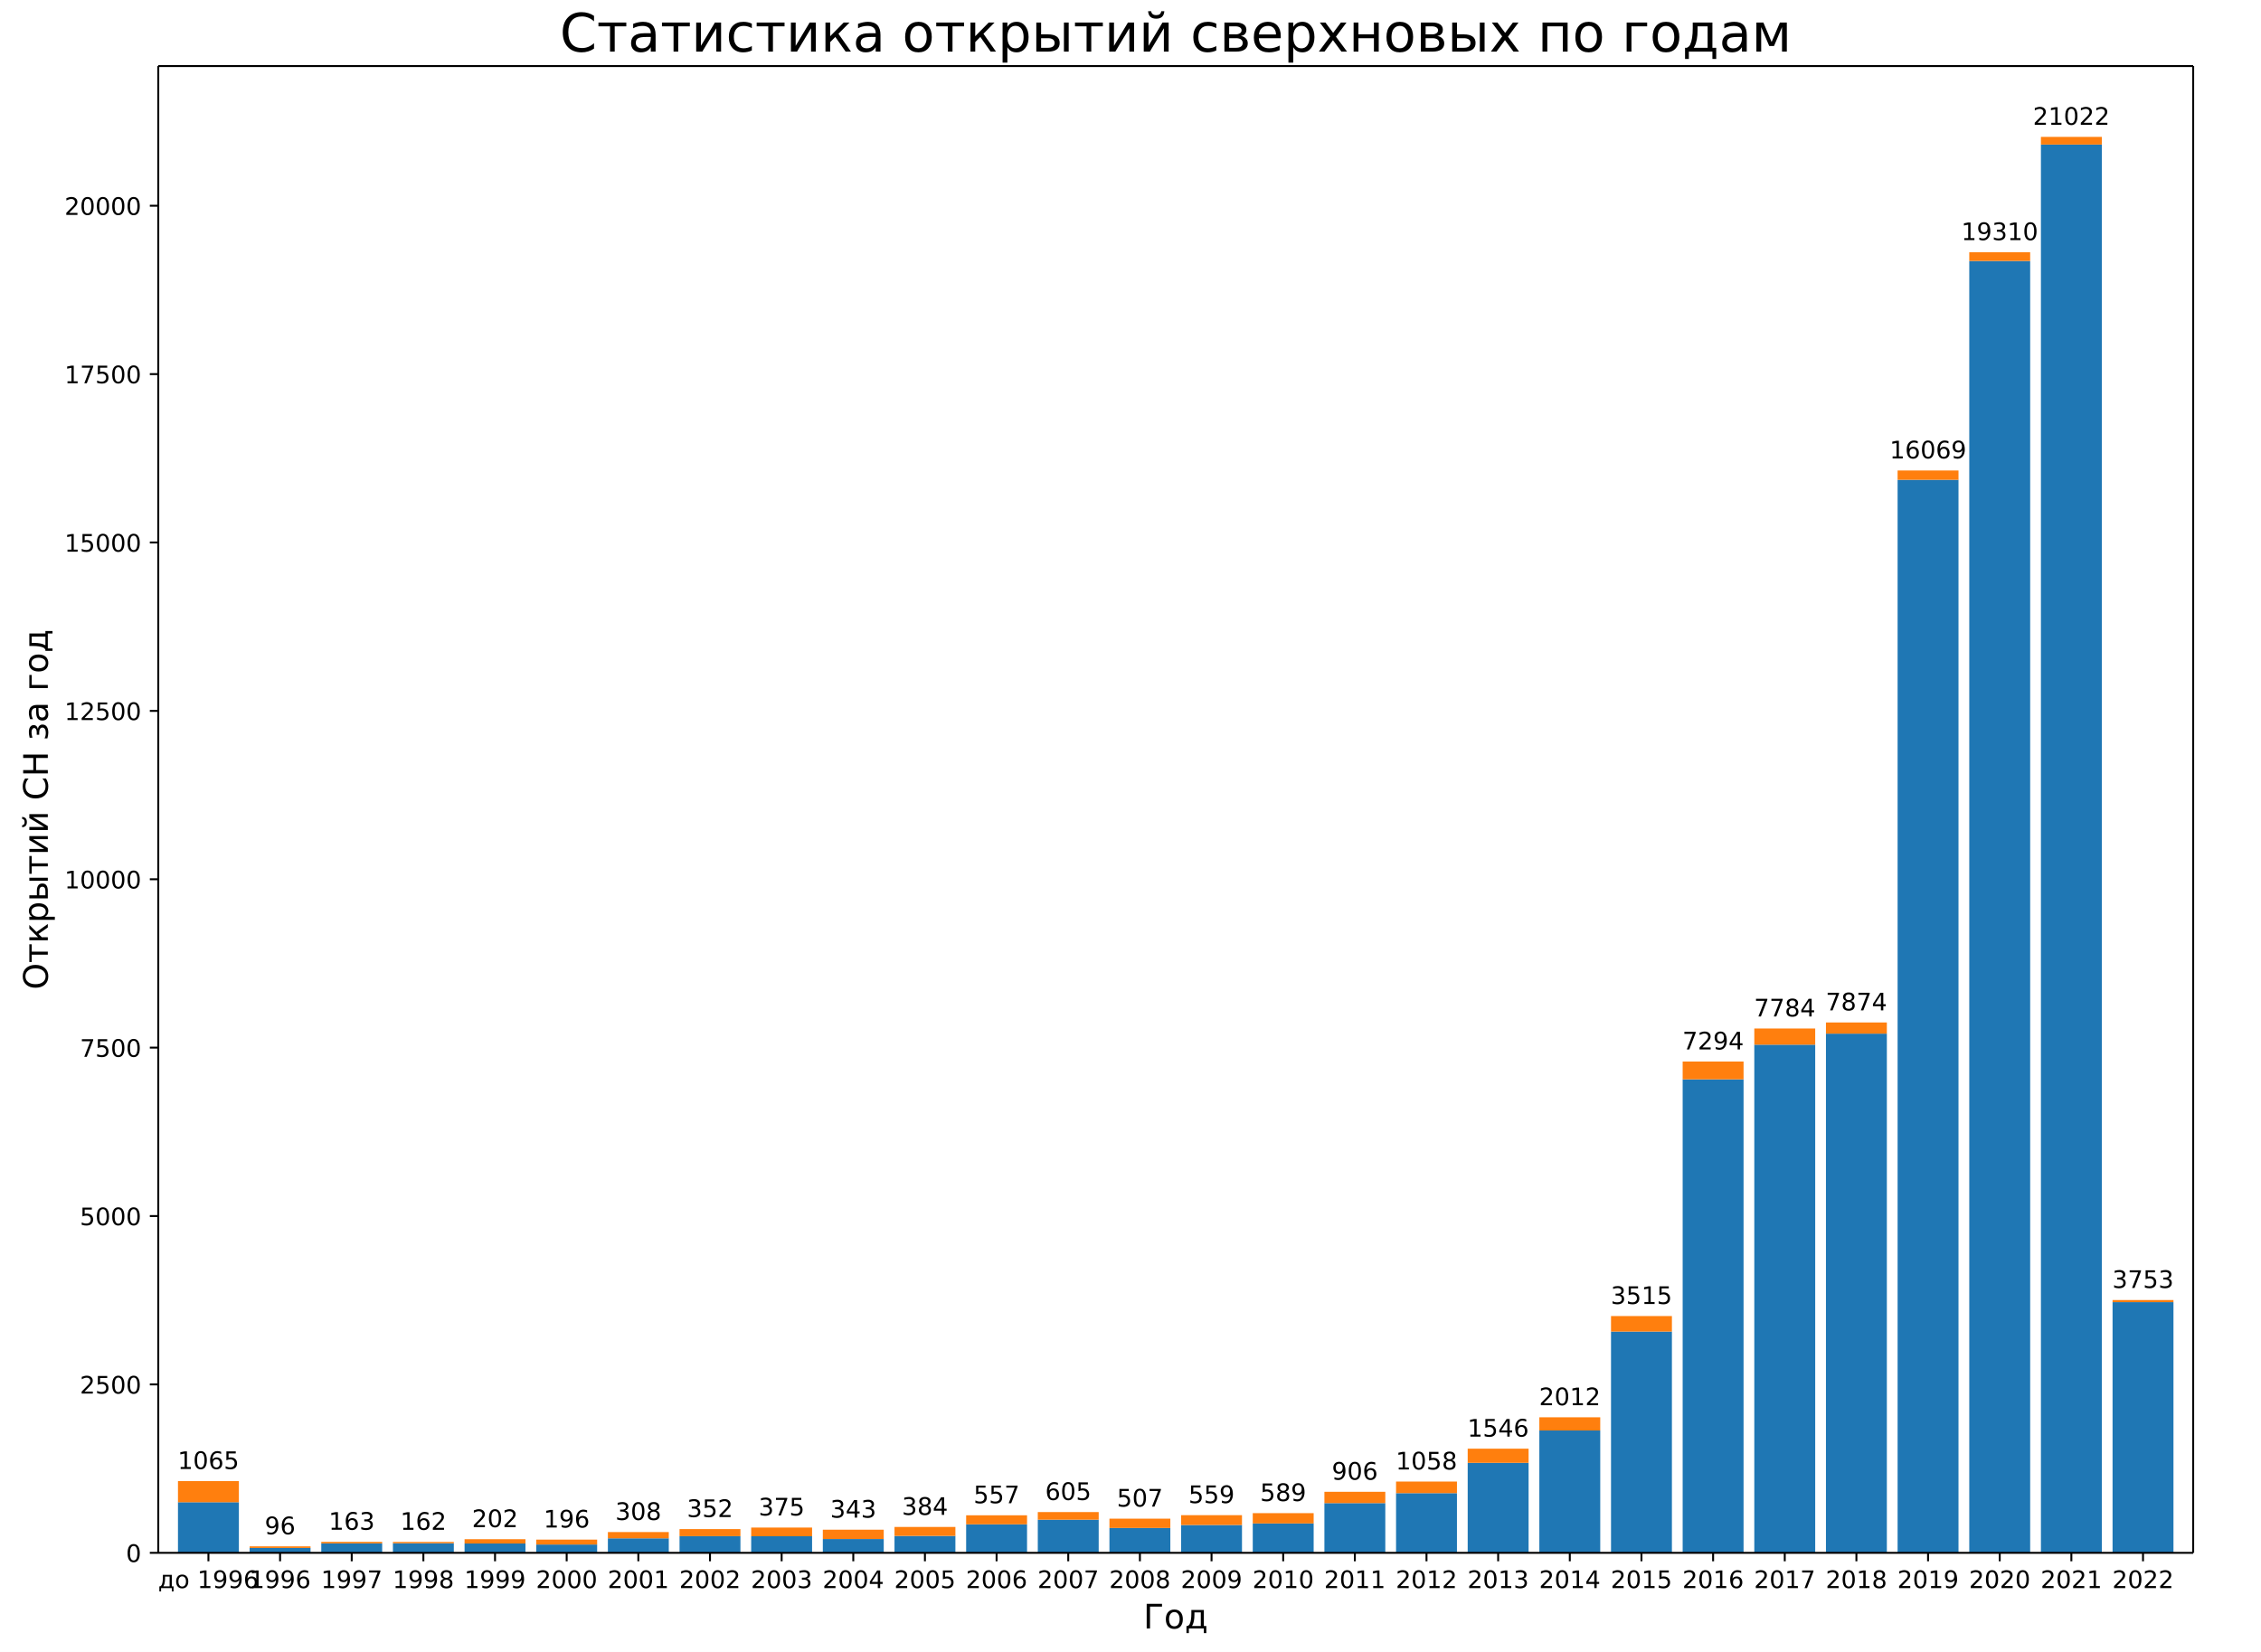
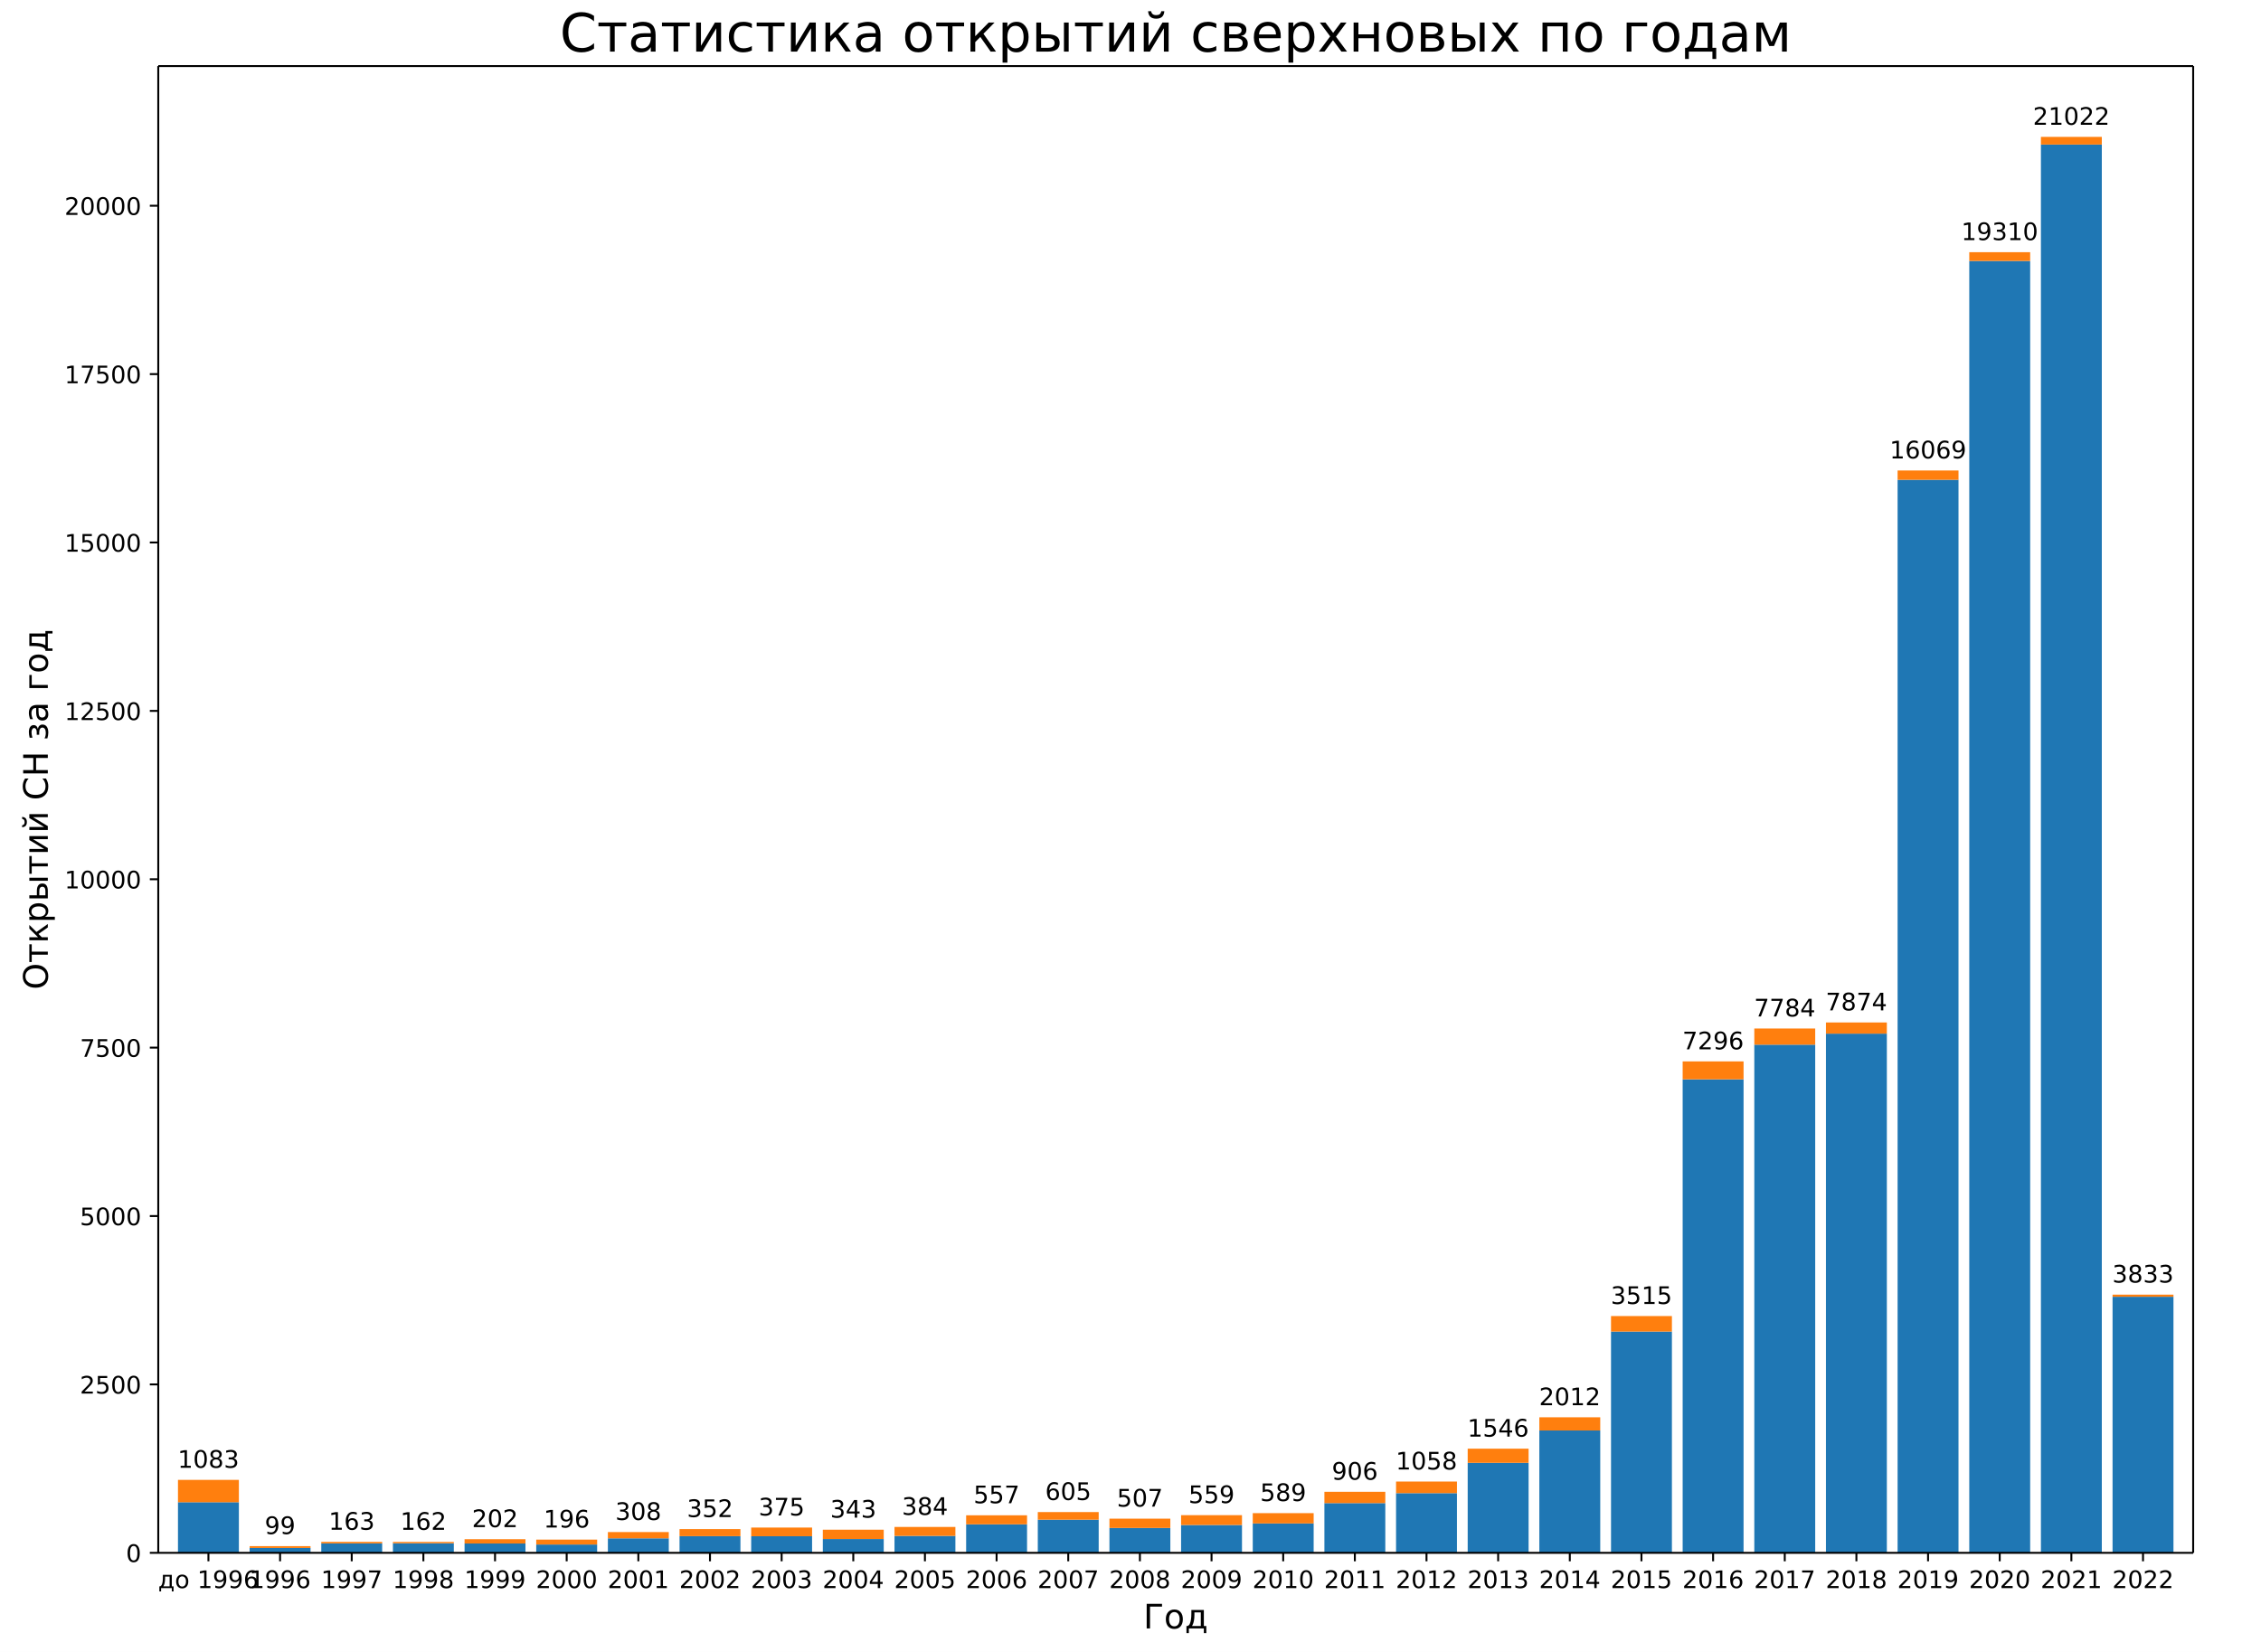
<svg xmlns="http://www.w3.org/2000/svg" xmlns:xlink="http://www.w3.org/1999/xlink" width="936pt" height="684pt" version="1.1" viewBox="0 0 936 684">
  <defs>
    <style type="text/css">*{stroke-linecap:butt;stroke-linejoin:round;}</style>
  </defs>
  <path d="m0 684h936v-684h-936z" fill="#fff" />
  <path d="m65.52 642.96h842.4v-615.6h-842.4z" fill="#fff" />
  <path d="m73.677 642.96h25.213v-20.945h-25.213z" clip-path="url(#a)" fill="#1f77b4" />
  <path d="m103.34 642.96h25.213v-2.008h-25.213z" clip-path="url(#a)" fill="#1f77b4" />
  <path d="m133 642.96h25.213v-3.905h-25.213z" clip-path="url(#a)" fill="#1f77b4" />
  <path d="m162.66 642.96h25.213v-3.96h-25.213z" clip-path="url(#a)" fill="#1f77b4" />
  <path d="m192.32 642.96h25.213v-3.849h-25.213z" clip-path="url(#a)" fill="#1f77b4" />
  <path d="m221.99 642.96h25.213v-3.43h-25.213z" clip-path="url(#a)" fill="#1f77b4" />
  <path d="m251.65 642.96h25.213v-5.996h-25.213z" clip-path="url(#a)" fill="#1f77b4" />
  <path d="m281.31 642.96h25.213v-6.889h-25.213z" clip-path="url(#a)" fill="#1f77b4" />
  <path d="m310.97 642.96h25.213v-6.861h-25.213z" clip-path="url(#a)" fill="#1f77b4" />
  <path d="m340.63 642.96h25.213v-5.717h-25.213z" clip-path="url(#a)" fill="#1f77b4" />
  <path d="m370.3 642.96h25.213v-7h-25.213z" clip-path="url(#a)" fill="#1f77b4" />
  <path d="m399.96 642.96h25.213v-11.797h-25.213z" clip-path="url(#a)" fill="#1f77b4" />
  <path d="m429.62 642.96h25.213v-13.721h-25.213z" clip-path="url(#a)" fill="#1f77b4" />
  <path d="m459.28 642.96h25.213v-10.291h-25.213z" clip-path="url(#a)" fill="#1f77b4" />
  <path d="m488.94 642.96h25.213v-11.518h-25.213z" clip-path="url(#a)" fill="#1f77b4" />
  <path d="m518.61 642.96h25.213v-12.16h-25.213z" clip-path="url(#a)" fill="#1f77b4" />
  <path d="m548.27 642.96h25.213v-20.582h-25.213z" clip-path="url(#a)" fill="#1f77b4" />
  <path d="m577.93 642.96h25.213v-24.71h-25.213z" clip-path="url(#a)" fill="#1f77b4" />
  <path d="m607.59 642.96h25.213v-37.26h-25.213z" clip-path="url(#a)" fill="#1f77b4" />
  <path d="m637.25 642.96h25.213v-50.647h-25.213z" clip-path="url(#a)" fill="#1f77b4" />
  <path d="m666.92 642.96h25.213v-91.616h-25.213z" clip-path="url(#a)" fill="#1f77b4" />
  <path d="m696.58 642.96h25.213v-196.06h-25.213z" clip-path="url(#a)" fill="#1f77b4" />
  <path d="m726.24 642.96h25.213v-210.4h-25.213z" clip-path="url(#a)" fill="#1f77b4" />
  <path d="m755.9 642.96h25.213v-214.97h-25.213z" clip-path="url(#a)" fill="#1f77b4" />
  <path d="m785.56 642.96h25.213v-444.3h-25.213z" clip-path="url(#a)" fill="#1f77b4" />
  <path d="m815.23 642.96h25.213v-534.91h-25.213z" clip-path="url(#a)" fill="#1f77b4" />
  <path d="m844.89 642.96h25.213v-583.11h-25.213z" clip-path="url(#a)" fill="#1f77b4" />
-   <path d="m874.55 642.96h25.213v-103.8h-25.213z" clip-path="url(#a)" fill="#1f77b4" />
-   <path d="m73.677 622.02h25.213v-8.757h-25.213z" clip-path="url(#a)" fill="#ff7f0e" />
-   <path d="m103.34 640.95h25.213v-0.669h-25.213z" clip-path="url(#a)" fill="#ff7f0e" />
+   <path d="m874.55 642.96h25.213v-106.03h-25.213z" clip-path="url(#a)" fill="#1f77b4" />
+   <path d="m73.677 622.02h25.213v-9.259h-25.213z" clip-path="url(#a)" fill="#ff7f0e" />
+   <path d="m103.34 640.95h25.213v-0.753h-25.213z" clip-path="url(#a)" fill="#ff7f0e" />
  <path d="m133 639.06h25.213v-0.641h-25.213z" clip-path="url(#a)" fill="#ff7f0e" />
  <path d="m162.66 639h25.213v-0.558h-25.213z" clip-path="url(#a)" fill="#ff7f0e" />
  <path d="m192.32 639.11h25.213v-1.785h-25.213z" clip-path="url(#a)" fill="#ff7f0e" />
  <path d="m221.99 639.53h25.213v-2.036h-25.213z" clip-path="url(#a)" fill="#ff7f0e" />
  <path d="m251.65 636.96h25.213v-2.594h-25.213z" clip-path="url(#a)" fill="#ff7f0e" />
  <path d="m281.31 636.07h25.213v-2.928h-25.213z" clip-path="url(#a)" fill="#ff7f0e" />
  <path d="m310.97 636.1h25.213v-3.598h-25.213z" clip-path="url(#a)" fill="#ff7f0e" />
  <path d="m340.63 637.24h25.213v-3.849h-25.213z" clip-path="url(#a)" fill="#ff7f0e" />
  <path d="m370.3 635.96h25.213v-3.709h-25.213z" clip-path="url(#a)" fill="#ff7f0e" />
  <path d="m399.96 631.16h25.213v-3.737h-25.213z" clip-path="url(#a)" fill="#ff7f0e" />
  <path d="m429.62 629.24h25.213v-3.151h-25.213z" clip-path="url(#a)" fill="#ff7f0e" />
  <path d="m459.28 632.67h25.213v-3.849h-25.213z" clip-path="url(#a)" fill="#ff7f0e" />
  <path d="m488.94 631.44h25.213v-4.072h-25.213z" clip-path="url(#a)" fill="#ff7f0e" />
  <path d="m518.61 630.8h25.213v-4.267h-25.213z" clip-path="url(#a)" fill="#ff7f0e" />
  <path d="m548.27 622.38h25.213v-4.685h-25.213z" clip-path="url(#a)" fill="#ff7f0e" />
  <path d="m577.93 618.25h25.213v-4.797h-25.213z" clip-path="url(#a)" fill="#ff7f0e" />
  <path d="m607.59 605.7h25.213v-5.857h-25.213z" clip-path="url(#a)" fill="#ff7f0e" />
  <path d="m637.25 592.31h25.213v-5.466h-25.213z" clip-path="url(#a)" fill="#ff7f0e" />
  <path d="m666.92 551.34h25.213v-6.415h-25.213z" clip-path="url(#a)" fill="#ff7f0e" />
-   <path d="m696.58 446.9h25.213v-7.363h-25.213z" clip-path="url(#a)" fill="#ff7f0e" />
+   <path d="m696.58 446.9h25.213v-7.418h-25.213z" clip-path="url(#a)" fill="#ff7f0e" />
  <path d="m726.24 432.56h25.213v-6.693h-25.213z" clip-path="url(#a)" fill="#ff7f0e" />
  <path d="m755.9 427.99h25.213v-4.63h-25.213z" clip-path="url(#a)" fill="#ff7f0e" />
  <path d="m785.56 198.66h25.213v-3.849h-25.213z" clip-path="url(#a)" fill="#ff7f0e" />
  <path d="m815.23 108.05h25.213v-3.626h-25.213z" clip-path="url(#a)" fill="#ff7f0e" />
  <path d="m844.89 59.854h25.213v-3.179h-25.213z" clip-path="url(#a)" fill="#ff7f0e" />
-   <path d="m874.55 539.16h25.213v-0.865h-25.213z" clip-path="url(#a)" fill="#ff7f0e" />
+   <path d="m874.55 536.93h25.213v-0.865h-25.213z" clip-path="url(#a)" fill="#ff7f0e" />
  <defs>
    <path id="b" d="m0 0v3.5" stroke="#000" stroke-width=".8" />
  </defs>
  <use x="86.283" y="642.96" stroke="#000000" stroke-width=".8" xlink:href="#b" />
  <text transform="rotate(-0 86.283 657.56)" x="86.283" y="657.558" font-family="DejaVu Sans" font-size="10px" text-anchor="middle">до 1996</text>
  <use x="115.945" y="642.96" stroke="#000000" stroke-width=".8" xlink:href="#b" />
  <text transform="rotate(-0 115.95 657.56)" x="115.945" y="657.558" font-family="DejaVu Sans" font-size="10px" text-anchor="middle">1996</text>
  <use x="145.607" y="642.96" stroke="#000000" stroke-width=".8" xlink:href="#b" />
  <text transform="rotate(-0 145.61 657.56)" x="145.607" y="657.558" font-family="DejaVu Sans" font-size="10px" text-anchor="middle">1997</text>
  <use x="175.269" y="642.96" stroke="#000000" stroke-width=".8" xlink:href="#b" />
  <text transform="rotate(-0 175.27 657.56)" x="175.269" y="657.558" font-family="DejaVu Sans" font-size="10px" text-anchor="middle">1998</text>
  <use x="204.931" y="642.96" stroke="#000000" stroke-width=".8" xlink:href="#b" />
  <text transform="rotate(-0 204.93 657.56)" x="204.931" y="657.558" font-family="DejaVu Sans" font-size="10px" text-anchor="middle">1999</text>
  <use x="234.593" y="642.96" stroke="#000000" stroke-width=".8" xlink:href="#b" />
  <text transform="rotate(-0 234.59 657.56)" x="234.593" y="657.558" font-family="DejaVu Sans" font-size="10px" text-anchor="middle">2000</text>
  <use x="264.255" y="642.96" stroke="#000000" stroke-width=".8" xlink:href="#b" />
  <text transform="rotate(-0 264.26 657.56)" x="264.255" y="657.558" font-family="DejaVu Sans" font-size="10px" text-anchor="middle">2001</text>
  <use x="293.917" y="642.96" stroke="#000000" stroke-width=".8" xlink:href="#b" />
  <text transform="rotate(-0 293.92 657.56)" x="293.917" y="657.558" font-family="DejaVu Sans" font-size="10px" text-anchor="middle">2002</text>
  <use x="323.579" y="642.96" stroke="#000000" stroke-width=".8" xlink:href="#b" />
  <text transform="rotate(-0 323.58 657.56)" x="323.579" y="657.558" font-family="DejaVu Sans" font-size="10px" text-anchor="middle">2003</text>
  <use x="353.241" y="642.96" stroke="#000000" stroke-width=".8" xlink:href="#b" />
  <text transform="rotate(-0 353.24 657.56)" x="353.241" y="657.558" font-family="DejaVu Sans" font-size="10px" text-anchor="middle">2004</text>
  <use x="382.903" y="642.96" stroke="#000000" stroke-width=".8" xlink:href="#b" />
  <text transform="rotate(-0 382.9 657.56)" x="382.903" y="657.558" font-family="DejaVu Sans" font-size="10px" text-anchor="middle">2005</text>
  <use x="412.565" y="642.96" stroke="#000000" stroke-width=".8" xlink:href="#b" />
  <text transform="rotate(-0 412.57 657.56)" x="412.565" y="657.558" font-family="DejaVu Sans" font-size="10px" text-anchor="middle">2006</text>
  <use x="442.227" y="642.96" stroke="#000000" stroke-width=".8" xlink:href="#b" />
  <text transform="rotate(-0 442.23 657.56)" x="442.227" y="657.558" font-family="DejaVu Sans" font-size="10px" text-anchor="middle">2007</text>
  <use x="471.889" y="642.96" stroke="#000000" stroke-width=".8" xlink:href="#b" />
  <text transform="rotate(-0 471.89 657.56)" x="471.889" y="657.558" font-family="DejaVu Sans" font-size="10px" text-anchor="middle">2008</text>
  <use x="501.551" y="642.96" stroke="#000000" stroke-width=".8" xlink:href="#b" />
  <text transform="rotate(-0 501.55 657.56)" x="501.551" y="657.558" font-family="DejaVu Sans" font-size="10px" text-anchor="middle">2009</text>
  <use x="531.213" y="642.96" stroke="#000000" stroke-width=".8" xlink:href="#b" />
  <text transform="rotate(-0 531.21 657.56)" x="531.213" y="657.558" font-family="DejaVu Sans" font-size="10px" text-anchor="middle">2010</text>
  <use x="560.875" y="642.96" stroke="#000000" stroke-width=".8" xlink:href="#b" />
  <text transform="rotate(-0 560.87 657.56)" x="560.875" y="657.558" font-family="DejaVu Sans" font-size="10px" text-anchor="middle">2011</text>
  <use x="590.537" y="642.96" stroke="#000000" stroke-width=".8" xlink:href="#b" />
  <text transform="rotate(-0 590.54 657.56)" x="590.537" y="657.558" font-family="DejaVu Sans" font-size="10px" text-anchor="middle">2012</text>
  <use x="620.199" y="642.96" stroke="#000000" stroke-width=".8" xlink:href="#b" />
  <text transform="rotate(-0 620.2 657.56)" x="620.199" y="657.558" font-family="DejaVu Sans" font-size="10px" text-anchor="middle">2013</text>
  <use x="649.861" y="642.96" stroke="#000000" stroke-width=".8" xlink:href="#b" />
  <text transform="rotate(-0 649.86 657.56)" x="649.861" y="657.558" font-family="DejaVu Sans" font-size="10px" text-anchor="middle">2014</text>
  <use x="679.523" y="642.96" stroke="#000000" stroke-width=".8" xlink:href="#b" />
  <text transform="rotate(-0 679.52 657.56)" x="679.523" y="657.558" font-family="DejaVu Sans" font-size="10px" text-anchor="middle">2015</text>
  <use x="709.185" y="642.96" stroke="#000000" stroke-width=".8" xlink:href="#b" />
  <text transform="rotate(-0 709.18 657.56)" x="709.185" y="657.558" font-family="DejaVu Sans" font-size="10px" text-anchor="middle">2016</text>
  <use x="738.847" y="642.96" stroke="#000000" stroke-width=".8" xlink:href="#b" />
  <text transform="rotate(-0 738.85 657.56)" x="738.847" y="657.558" font-family="DejaVu Sans" font-size="10px" text-anchor="middle">2017</text>
  <use x="768.509" y="642.96" stroke="#000000" stroke-width=".8" xlink:href="#b" />
  <text transform="rotate(-0 768.51 657.56)" x="768.509" y="657.558" font-family="DejaVu Sans" font-size="10px" text-anchor="middle">2018</text>
  <use x="798.171" y="642.96" stroke="#000000" stroke-width=".8" xlink:href="#b" />
  <text transform="rotate(-0 798.17 657.56)" x="798.171" y="657.558" font-family="DejaVu Sans" font-size="10px" text-anchor="middle">2019</text>
  <use x="827.833" y="642.96" stroke="#000000" stroke-width=".8" xlink:href="#b" />
  <text transform="rotate(-0 827.83 657.56)" x="827.833" y="657.558" font-family="DejaVu Sans" font-size="10px" text-anchor="middle">2020</text>
  <use x="857.495" y="642.96" stroke="#000000" stroke-width=".8" xlink:href="#b" />
  <text transform="rotate(-0 857.49 657.56)" x="857.495" y="657.558" font-family="DejaVu Sans" font-size="10px" text-anchor="middle">2021</text>
  <use x="887.157" y="642.96" stroke="#000000" stroke-width=".8" xlink:href="#b" />
  <text transform="rotate(-0 887.16 657.56)" x="887.157" y="657.558" font-family="DejaVu Sans" font-size="10px" text-anchor="middle">2022</text>
  <text transform="rotate(-0 486.72 674.28)" x="486.72" y="674.276" font-family="DejaVu Sans" font-size="14px" text-anchor="middle">Год</text>
  <defs>
    <path id="c" d="m0 0h-3.5" stroke="#000" stroke-width=".8" />
  </defs>
  <use x="65.52" y="642.96" stroke="#000000" stroke-width=".8" xlink:href="#c" />
  <text transform="rotate(-0 58.52 646.76)" x="58.52" y="646.759" font-family="DejaVu Sans" font-size="10px" text-anchor="end">0</text>
  <use x="65.52" y="573.237" stroke="#000000" stroke-width=".8" xlink:href="#c" />
  <text transform="rotate(-0 58.52 577.04)" x="58.52" y="577.036" font-family="DejaVu Sans" font-size="10px" text-anchor="end">2500</text>
  <use x="65.52" y="503.514" stroke="#000000" stroke-width=".8" xlink:href="#c" />
  <text transform="rotate(-0 58.52 507.31)" x="58.52" y="507.313" font-family="DejaVu Sans" font-size="10px" text-anchor="end">5000</text>
  <use x="65.52" y="433.791" stroke="#000000" stroke-width=".8" xlink:href="#c" />
  <text transform="rotate(-0 58.52 437.59)" x="58.52" y="437.591" font-family="DejaVu Sans" font-size="10px" text-anchor="end">7500</text>
  <use x="65.52" y="364.068" stroke="#000000" stroke-width=".8" xlink:href="#c" />
  <text transform="rotate(-0 58.52 367.87)" x="58.52" y="367.868" font-family="DejaVu Sans" font-size="10px" text-anchor="end">10000</text>
  <use x="65.52" y="294.346" stroke="#000000" stroke-width=".8" xlink:href="#c" />
  <text transform="rotate(-0 58.52 298.14)" x="58.52" y="298.145" font-family="DejaVu Sans" font-size="10px" text-anchor="end">12500</text>
  <use x="65.52" y="224.623" stroke="#000000" stroke-width=".8" xlink:href="#c" />
  <text transform="rotate(-0 58.52 228.42)" x="58.52" y="228.422" font-family="DejaVu Sans" font-size="10px" text-anchor="end">15000</text>
  <use x="65.52" y="154.9" stroke="#000000" stroke-width=".8" xlink:href="#c" />
  <text transform="rotate(-0 58.52 158.7)" x="58.52" y="158.699" font-family="DejaVu Sans" font-size="10px" text-anchor="end">17500</text>
  <use x="65.52" y="85.177" stroke="#000000" stroke-width=".8" xlink:href="#c" />
  <text transform="rotate(-0 58.52 88.976)" x="58.52" y="88.976" font-family="DejaVu Sans" font-size="10px" text-anchor="end">20000</text>
  <text transform="rotate(-90 19.796 335.16)" x="19.796" y="335.16" font-family="DejaVu Sans" font-size="14px" text-anchor="middle">Открытий СН за год</text>
  <path d="m65.52 642.96v-615.6" fill="none" stroke="#000" stroke-linecap="square" stroke-width=".8" />
  <path d="m907.92 642.96v-615.6" fill="none" stroke="#000" stroke-linecap="square" stroke-width=".8" />
  <path d="m65.52 642.96h842.4" fill="none" stroke="#000" stroke-linecap="square" stroke-width=".8" />
  <path d="m65.52 27.36h842.4" fill="none" stroke="#000" stroke-linecap="square" stroke-width=".8" />
-   <text transform="rotate(-0 86.283 608.26)" x="86.283" y="608.258" font-family="DejaVu Sans" font-size="10px" text-anchor="middle">1065</text>
-   <text transform="rotate(-0 115.95 635.28)" x="115.945" y="635.283" font-family="DejaVu Sans" font-size="10px" text-anchor="middle">96</text>
+   <text transform="rotate(-0 86.283 607.76)" x="86.283" y="607.756" font-family="DejaVu Sans" font-size="10px" text-anchor="middle">1083</text>
+   <text transform="rotate(-0 115.95 635.2)" x="115.945" y="635.199" font-family="DejaVu Sans" font-size="10px" text-anchor="middle">99</text>
  <text transform="rotate(-0 145.61 633.41)" x="145.607" y="633.414" font-family="DejaVu Sans" font-size="10px" text-anchor="middle">163</text>
  <text transform="rotate(-0 175.27 633.44)" x="175.269" y="633.442" font-family="DejaVu Sans" font-size="10px" text-anchor="middle">162</text>
  <text transform="rotate(-0 204.93 632.33)" x="204.931" y="632.326" font-family="DejaVu Sans" font-size="10px" text-anchor="middle">202</text>
  <text transform="rotate(-0 234.59 632.49)" x="234.593" y="632.494" font-family="DejaVu Sans" font-size="10px" text-anchor="middle">196</text>
  <text transform="rotate(-0 264.26 629.37)" x="264.255" y="629.37" font-family="DejaVu Sans" font-size="10px" text-anchor="middle">308</text>
  <text transform="rotate(-0 293.92 628.14)" x="293.917" y="628.143" font-family="DejaVu Sans" font-size="10px" text-anchor="middle">352</text>
  <text transform="rotate(-0 323.58 627.5)" x="323.579" y="627.502" font-family="DejaVu Sans" font-size="10px" text-anchor="middle">375</text>
  <text transform="rotate(-0 353.24 628.39)" x="353.241" y="628.394" font-family="DejaVu Sans" font-size="10px" text-anchor="middle">343</text>
  <text transform="rotate(-0 382.9 627.25)" x="382.903" y="627.251" font-family="DejaVu Sans" font-size="10px" text-anchor="middle">384</text>
  <text transform="rotate(-0 412.57 622.43)" x="412.565" y="622.426" font-family="DejaVu Sans" font-size="10px" text-anchor="middle">557</text>
  <text transform="rotate(-0 442.23 621.09)" x="442.227" y="621.087" font-family="DejaVu Sans" font-size="10px" text-anchor="middle">605</text>
  <text transform="rotate(-0 471.89 623.82)" x="471.889" y="623.82" font-family="DejaVu Sans" font-size="10px" text-anchor="middle">507</text>
  <text transform="rotate(-0 501.55 622.37)" x="501.551" y="622.37" font-family="DejaVu Sans" font-size="10px" text-anchor="middle">559</text>
  <text transform="rotate(-0 531.21 621.53)" x="531.213" y="621.533" font-family="DejaVu Sans" font-size="10px" text-anchor="middle">589</text>
  <text transform="rotate(-0 560.87 612.69)" x="560.875" y="612.692" font-family="DejaVu Sans" font-size="10px" text-anchor="middle">906</text>
  <text transform="rotate(-0 590.54 608.45)" x="590.537" y="608.453" font-family="DejaVu Sans" font-size="10px" text-anchor="middle">1058</text>
  <text transform="rotate(-0 620.2 594.84)" x="620.199" y="594.843" font-family="DejaVu Sans" font-size="10px" text-anchor="middle">1546</text>
  <text transform="rotate(-0 649.86 581.85)" x="649.861" y="581.847" font-family="DejaVu Sans" font-size="10px" text-anchor="middle">2012</text>
  <text transform="rotate(-0 679.52 539.93)" x="679.523" y="539.93" font-family="DejaVu Sans" font-size="10px" text-anchor="middle">3515</text>
-   <text transform="rotate(-0 709.18 434.54)" x="709.185" y="434.537" font-family="DejaVu Sans" font-size="10px" text-anchor="middle">7294</text>
+   <text transform="rotate(-0 709.18 434.48)" x="709.185" y="434.481" font-family="DejaVu Sans" font-size="10px" text-anchor="middle">7296</text>
  <text transform="rotate(-0 738.85 420.87)" x="738.847" y="420.871" font-family="DejaVu Sans" font-size="10px" text-anchor="middle">7784</text>
  <text transform="rotate(-0 768.51 418.36)" x="768.509" y="418.361" font-family="DejaVu Sans" font-size="10px" text-anchor="middle">7874</text>
  <text transform="rotate(-0 798.17 189.81)" x="798.171" y="189.809" font-family="DejaVu Sans" font-size="10px" text-anchor="middle">16069</text>
  <text transform="rotate(-0 827.83 99.421)" x="827.833" y="99.421" font-family="DejaVu Sans" font-size="10px" text-anchor="middle">19310</text>
  <text transform="rotate(-0 857.49 51.674)" x="857.495" y="51.674" font-family="DejaVu Sans" font-size="10px" text-anchor="middle">21022</text>
-   <text transform="rotate(-0 887.16 533.29)" x="887.157" y="533.292" font-family="DejaVu Sans" font-size="10px" text-anchor="middle">3753</text>
+   <text transform="rotate(-0 887.16 531.06)" x="887.157" y="531.061" font-family="DejaVu Sans" font-size="10px" text-anchor="middle">3833</text>
  <text transform="rotate(-0 486.72 21.36)" x="486.72" y="21.36" font-family="DejaVu Sans" font-size="22px" text-anchor="middle">Статистика открытий сверхновых по годам</text>
  <defs>
    <clipPath id="a">
      <rect x="65.52" y="27.36" width="842.4" height="615.6" />
    </clipPath>
  </defs>
</svg>
